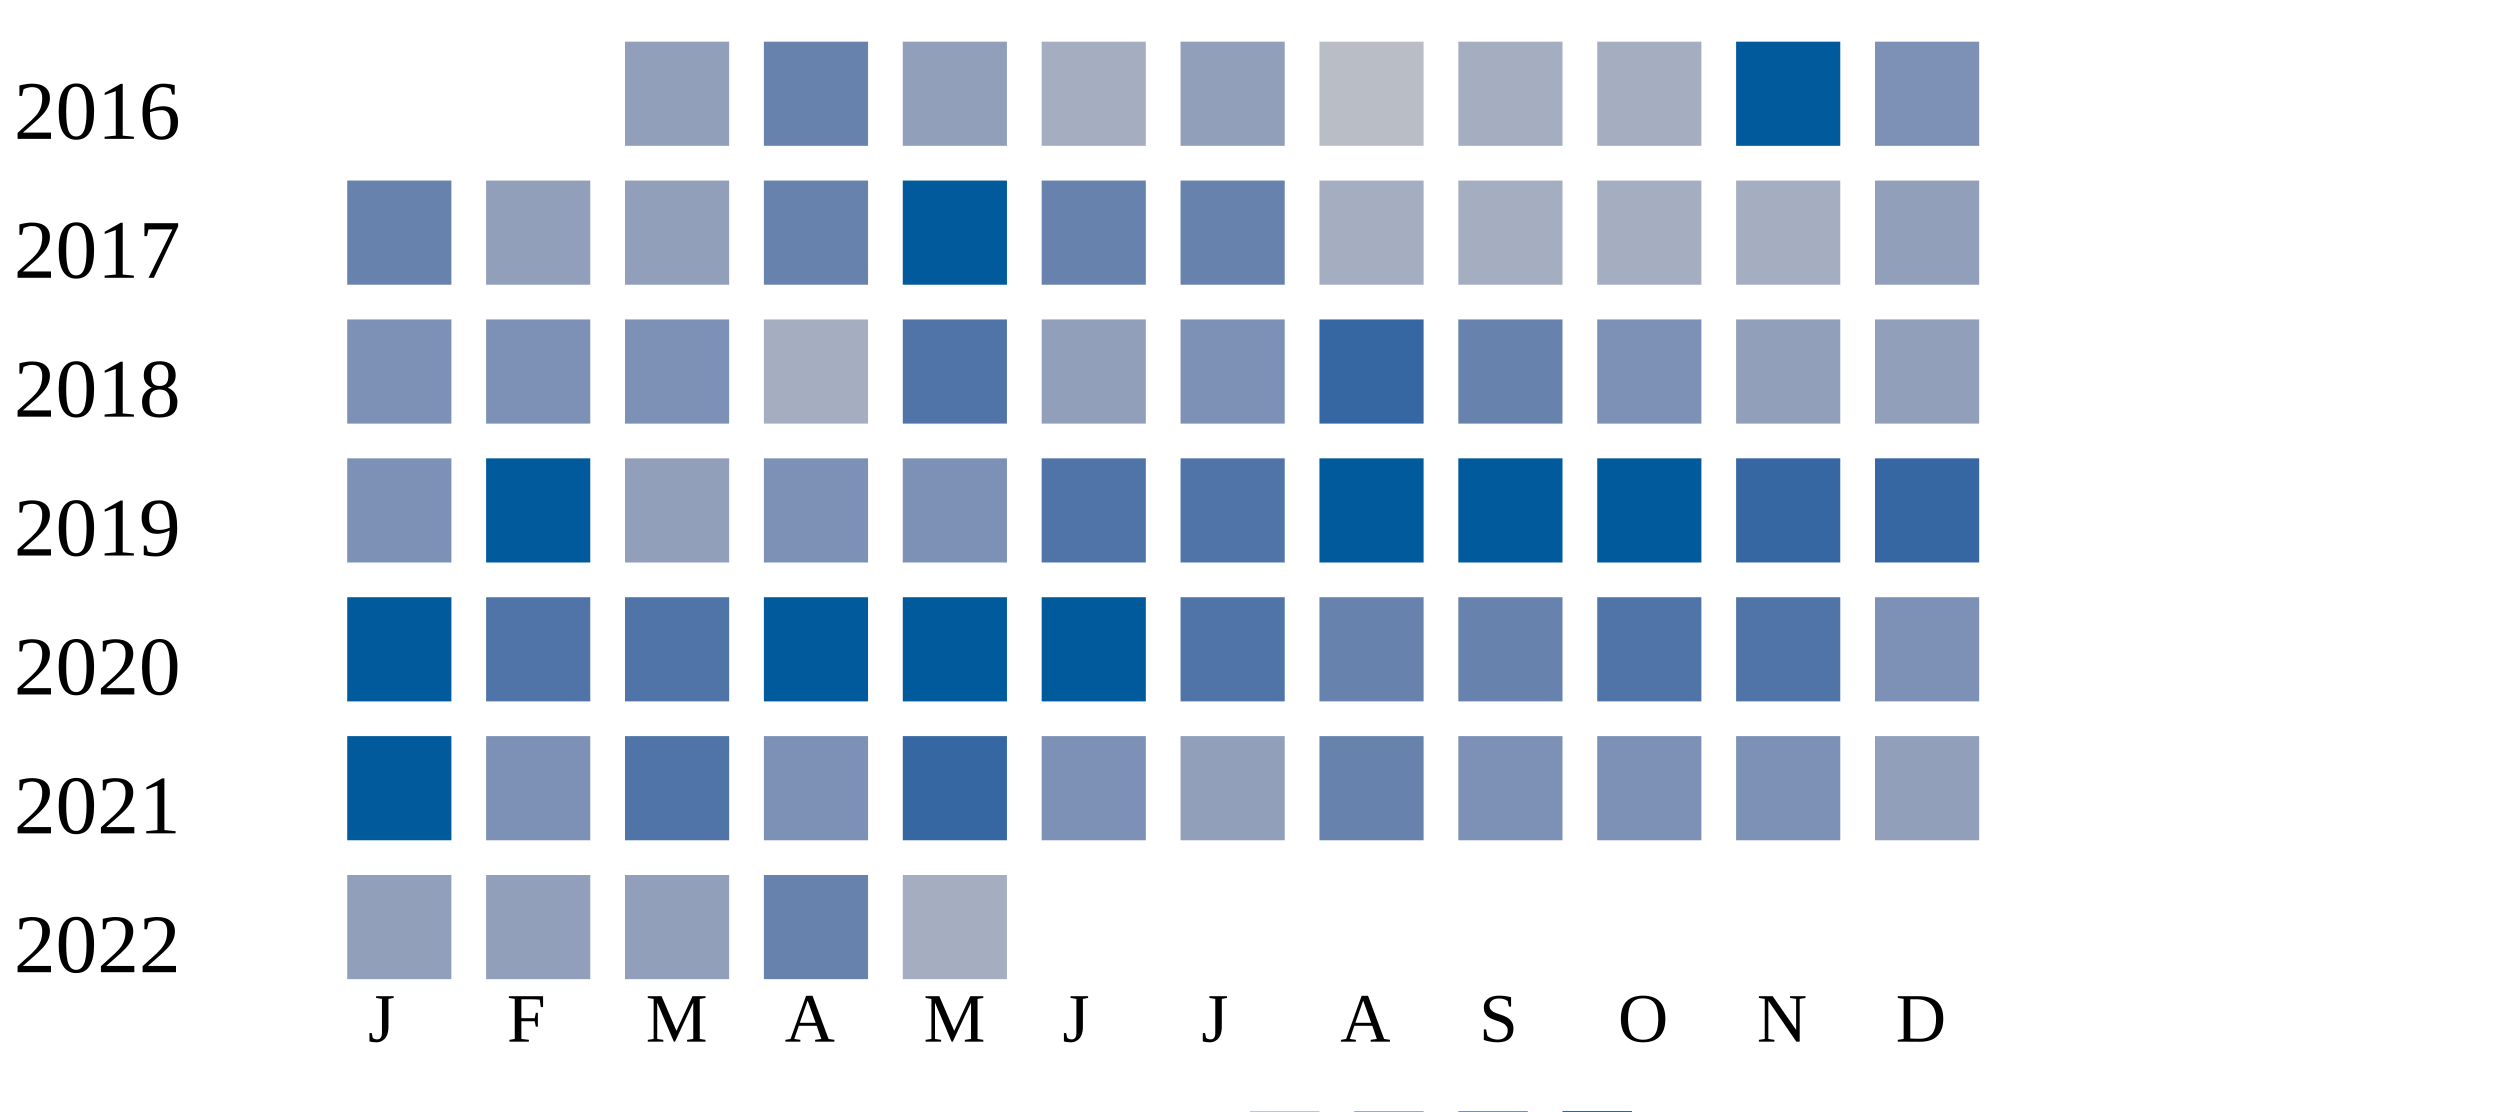
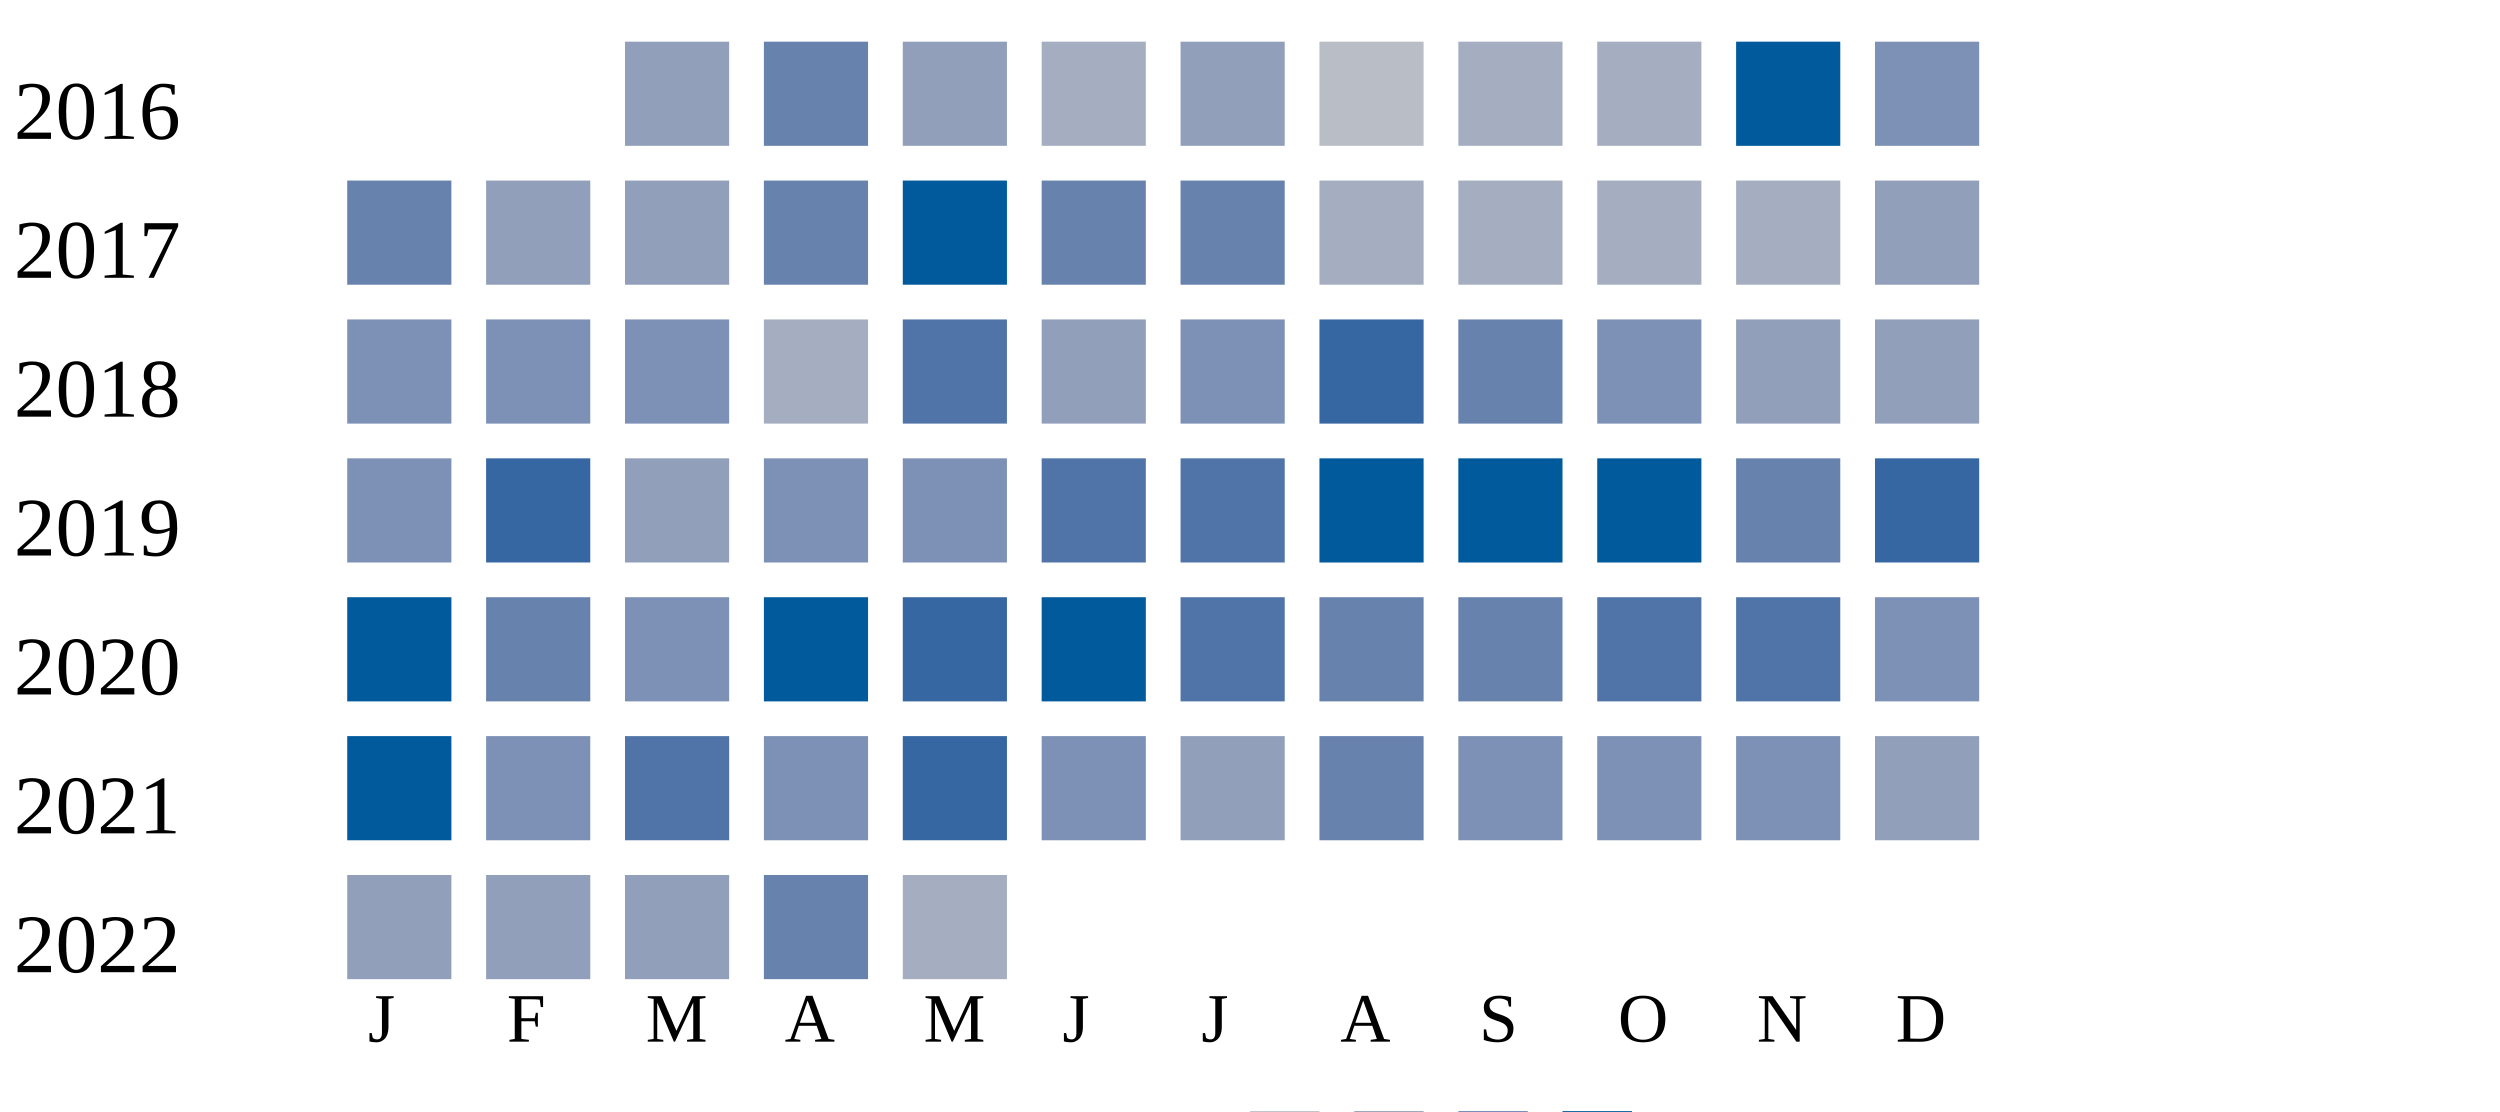
<svg xmlns="http://www.w3.org/2000/svg" width="360" height="160">
  <g transform="translate(0 0)">
    <text x="2" y="20">2016</text>
    <rect x="90" y="6" width="15" height="15" fill="#919fba" />
    <rect x="110" y="6" width="15" height="15" fill="#6882ae" />
    <rect x="130" y="6" width="15" height="15" fill="#919fba" />
    <rect x="150" y="6" width="15" height="15" fill="#a5aec0" />
    <rect x="170" y="6" width="15" height="15" fill="#919fba" />
    <rect x="190" y="6" width="15" height="15" fill="#b9bdc6" />
    <rect x="210" y="6" width="15" height="15" fill="#a5aec0" />
    <rect x="230" y="6" width="15" height="15" fill="#a5aec0" />
    <rect x="250" y="6" width="15" height="15" fill="#005a9c" />
    <rect x="270" y="6" width="15" height="15" fill="#7d90b5" />
  </g>
  <g transform="translate(0 20)">
    <text x="2" y="20">2017</text>
    <rect x="50" y="6" width="15" height="15" fill="#6882ae" />
    <rect x="70" y="6" width="15" height="15" fill="#919fba" />
    <rect x="90" y="6" width="15" height="15" fill="#919fba" />
    <rect x="110" y="6" width="15" height="15" fill="#6882ae" />
    <rect x="130" y="6" width="15" height="15" fill="#005a9c" />
    <rect x="150" y="6" width="15" height="15" fill="#6882ae" />
    <rect x="170" y="6" width="15" height="15" fill="#6882ae" />
    <rect x="190" y="6" width="15" height="15" fill="#a5aec0" />
    <rect x="210" y="6" width="15" height="15" fill="#a5aec0" />
    <rect x="230" y="6" width="15" height="15" fill="#a5aec0" />
    <rect x="250" y="6" width="15" height="15" fill="#a5aec0" />
    <rect x="270" y="6" width="15" height="15" fill="#919fba" />
  </g>
  <g transform="translate(0 40)">
    <text x="2" y="20">2018</text>
    <rect x="50" y="6" width="15" height="15" fill="#7d90b5" />
    <rect x="70" y="6" width="15" height="15" fill="#7d90b5" />
    <rect x="90" y="6" width="15" height="15" fill="#7d90b5" />
    <rect x="110" y="6" width="15" height="15" fill="#a5aec0" />
    <rect x="130" y="6" width="15" height="15" fill="#5174a8" />
    <rect x="150" y="6" width="15" height="15" fill="#919fba" />
    <rect x="170" y="6" width="15" height="15" fill="#7d90b5" />
    <rect x="190" y="6" width="15" height="15" fill="#3667a2" />
    <rect x="210" y="6" width="15" height="15" fill="#6882ae" />
    <rect x="230" y="6" width="15" height="15" fill="#7d90b5" />
    <rect x="250" y="6" width="15" height="15" fill="#919fba" />
    <rect x="270" y="6" width="15" height="15" fill="#919fba" />
  </g>
  <g transform="translate(0 60)">
    <text x="2" y="20">2019</text>
    <rect x="50" y="6" width="15" height="15" fill="#7d90b5" />
-     <rect x="70" y="6" width="15" height="15" fill="#005a9c" />
+     <rect x="70" y="6" width="15" height="15" fill="#3667a2" />
    <rect x="90" y="6" width="15" height="15" fill="#919fba" />
    <rect x="110" y="6" width="15" height="15" fill="#7d90b5" />
    <rect x="130" y="6" width="15" height="15" fill="#7d90b5" />
    <rect x="150" y="6" width="15" height="15" fill="#5174a8" />
    <rect x="170" y="6" width="15" height="15" fill="#5174a8" />
    <rect x="190" y="6" width="15" height="15" fill="#005a9c" />
    <rect x="210" y="6" width="15" height="15" fill="#005a9c" />
    <rect x="230" y="6" width="15" height="15" fill="#005a9c" />
-     <rect x="250" y="6" width="15" height="15" fill="#3667a2" />
+     <rect x="250" y="6" width="15" height="15" fill="#6882ae" />
    <rect x="270" y="6" width="15" height="15" fill="#3667a2" />
  </g>
  <g transform="translate(0 80)">
    <text x="2" y="20">2020</text>
    <rect x="50" y="6" width="15" height="15" fill="#005a9c" />
-     <rect x="70" y="6" width="15" height="15" fill="#5174a8" />
-     <rect x="90" y="6" width="15" height="15" fill="#5174a8" />
+     <rect x="70" y="6" width="15" height="15" fill="#6882ae" />
+     <rect x="90" y="6" width="15" height="15" fill="#7d90b5" />
    <rect x="110" y="6" width="15" height="15" fill="#005a9c" />
-     <rect x="130" y="6" width="15" height="15" fill="#005a9c" />
+     <rect x="130" y="6" width="15" height="15" fill="#3667a2" />
    <rect x="150" y="6" width="15" height="15" fill="#005a9c" />
    <rect x="170" y="6" width="15" height="15" fill="#5174a8" />
    <rect x="190" y="6" width="15" height="15" fill="#6882ae" />
    <rect x="210" y="6" width="15" height="15" fill="#6882ae" />
    <rect x="230" y="6" width="15" height="15" fill="#5174a8" />
    <rect x="250" y="6" width="15" height="15" fill="#5174a8" />
    <rect x="270" y="6" width="15" height="15" fill="#7d90b5" />
  </g>
  <g transform="translate(0 100)">
    <text x="2" y="20">2021</text>
    <rect x="50" y="6" width="15" height="15" fill="#005a9c" />
    <rect x="70" y="6" width="15" height="15" fill="#7d90b5" />
    <rect x="90" y="6" width="15" height="15" fill="#5174a8" />
    <rect x="110" y="6" width="15" height="15" fill="#7d90b5" />
    <rect x="130" y="6" width="15" height="15" fill="#3667a2" />
    <rect x="150" y="6" width="15" height="15" fill="#7d90b5" />
    <rect x="170" y="6" width="15" height="15" fill="#919fba" />
    <rect x="190" y="6" width="15" height="15" fill="#6882ae" />
    <rect x="210" y="6" width="15" height="15" fill="#7d90b5" />
    <rect x="230" y="6" width="15" height="15" fill="#7d90b5" />
    <rect x="250" y="6" width="15" height="15" fill="#7d90b5" />
    <rect x="270" y="6" width="15" height="15" fill="#919fba" />
  </g>
  <g transform="translate(0 120)">
    <text x="2" y="20">2022</text>
    <rect x="50" y="6" width="15" height="15" fill="#919fba" />
    <rect x="70" y="6" width="15" height="15" fill="#919fba" />
    <rect x="90" y="6" width="15" height="15" fill="#919fba" />
    <rect x="110" y="6" width="15" height="15" fill="#6882ae" />
    <rect x="130" y="6" width="15" height="15" fill="#a5aec0" />
  </g>
  <text style="font-size: 10px; text-align: center" x="53" y="150">J</text>
  <text style="font-size: 10px; text-align: center" x="73" y="150">F</text>
  <text style="font-size: 10px; text-align: center" x="93" y="150">M</text>
  <text style="font-size: 10px; text-align: center" x="113" y="150">A</text>
  <text style="font-size: 10px; text-align: center" x="133" y="150">M</text>
  <text style="font-size: 10px; text-align: center" x="153" y="150">J</text>
  <text style="font-size: 10px; text-align: center" x="173" y="150">J</text>
  <text style="font-size: 10px; text-align: center" x="193" y="150">A</text>
  <text style="font-size: 10px; text-align: center" x="213" y="150">S</text>
  <text style="font-size: 10px; text-align: center" x="233" y="150">O</text>
  <text style="font-size: 10px; text-align: center" x="253" y="150">N</text>
  <text style="font-size: 10px; text-align: center" x="273" y="150">D</text>
  <text style="font-size: 10px;" x="155" y="169">Less</text>
  <rect fill="#b9bdc6" width="10" height="10" x="180" y="160" />
  <rect fill="#919fba" width="10" height="10" x="195" y="160" />
  <rect fill="#6882ae" width="10" height="10" x="210" y="160" />
  <rect fill="#005a9c" width="10" height="10" x="225" y="160" />
  <text x="240" y="169" style="font-size: 10px;">More</text>
</svg>
